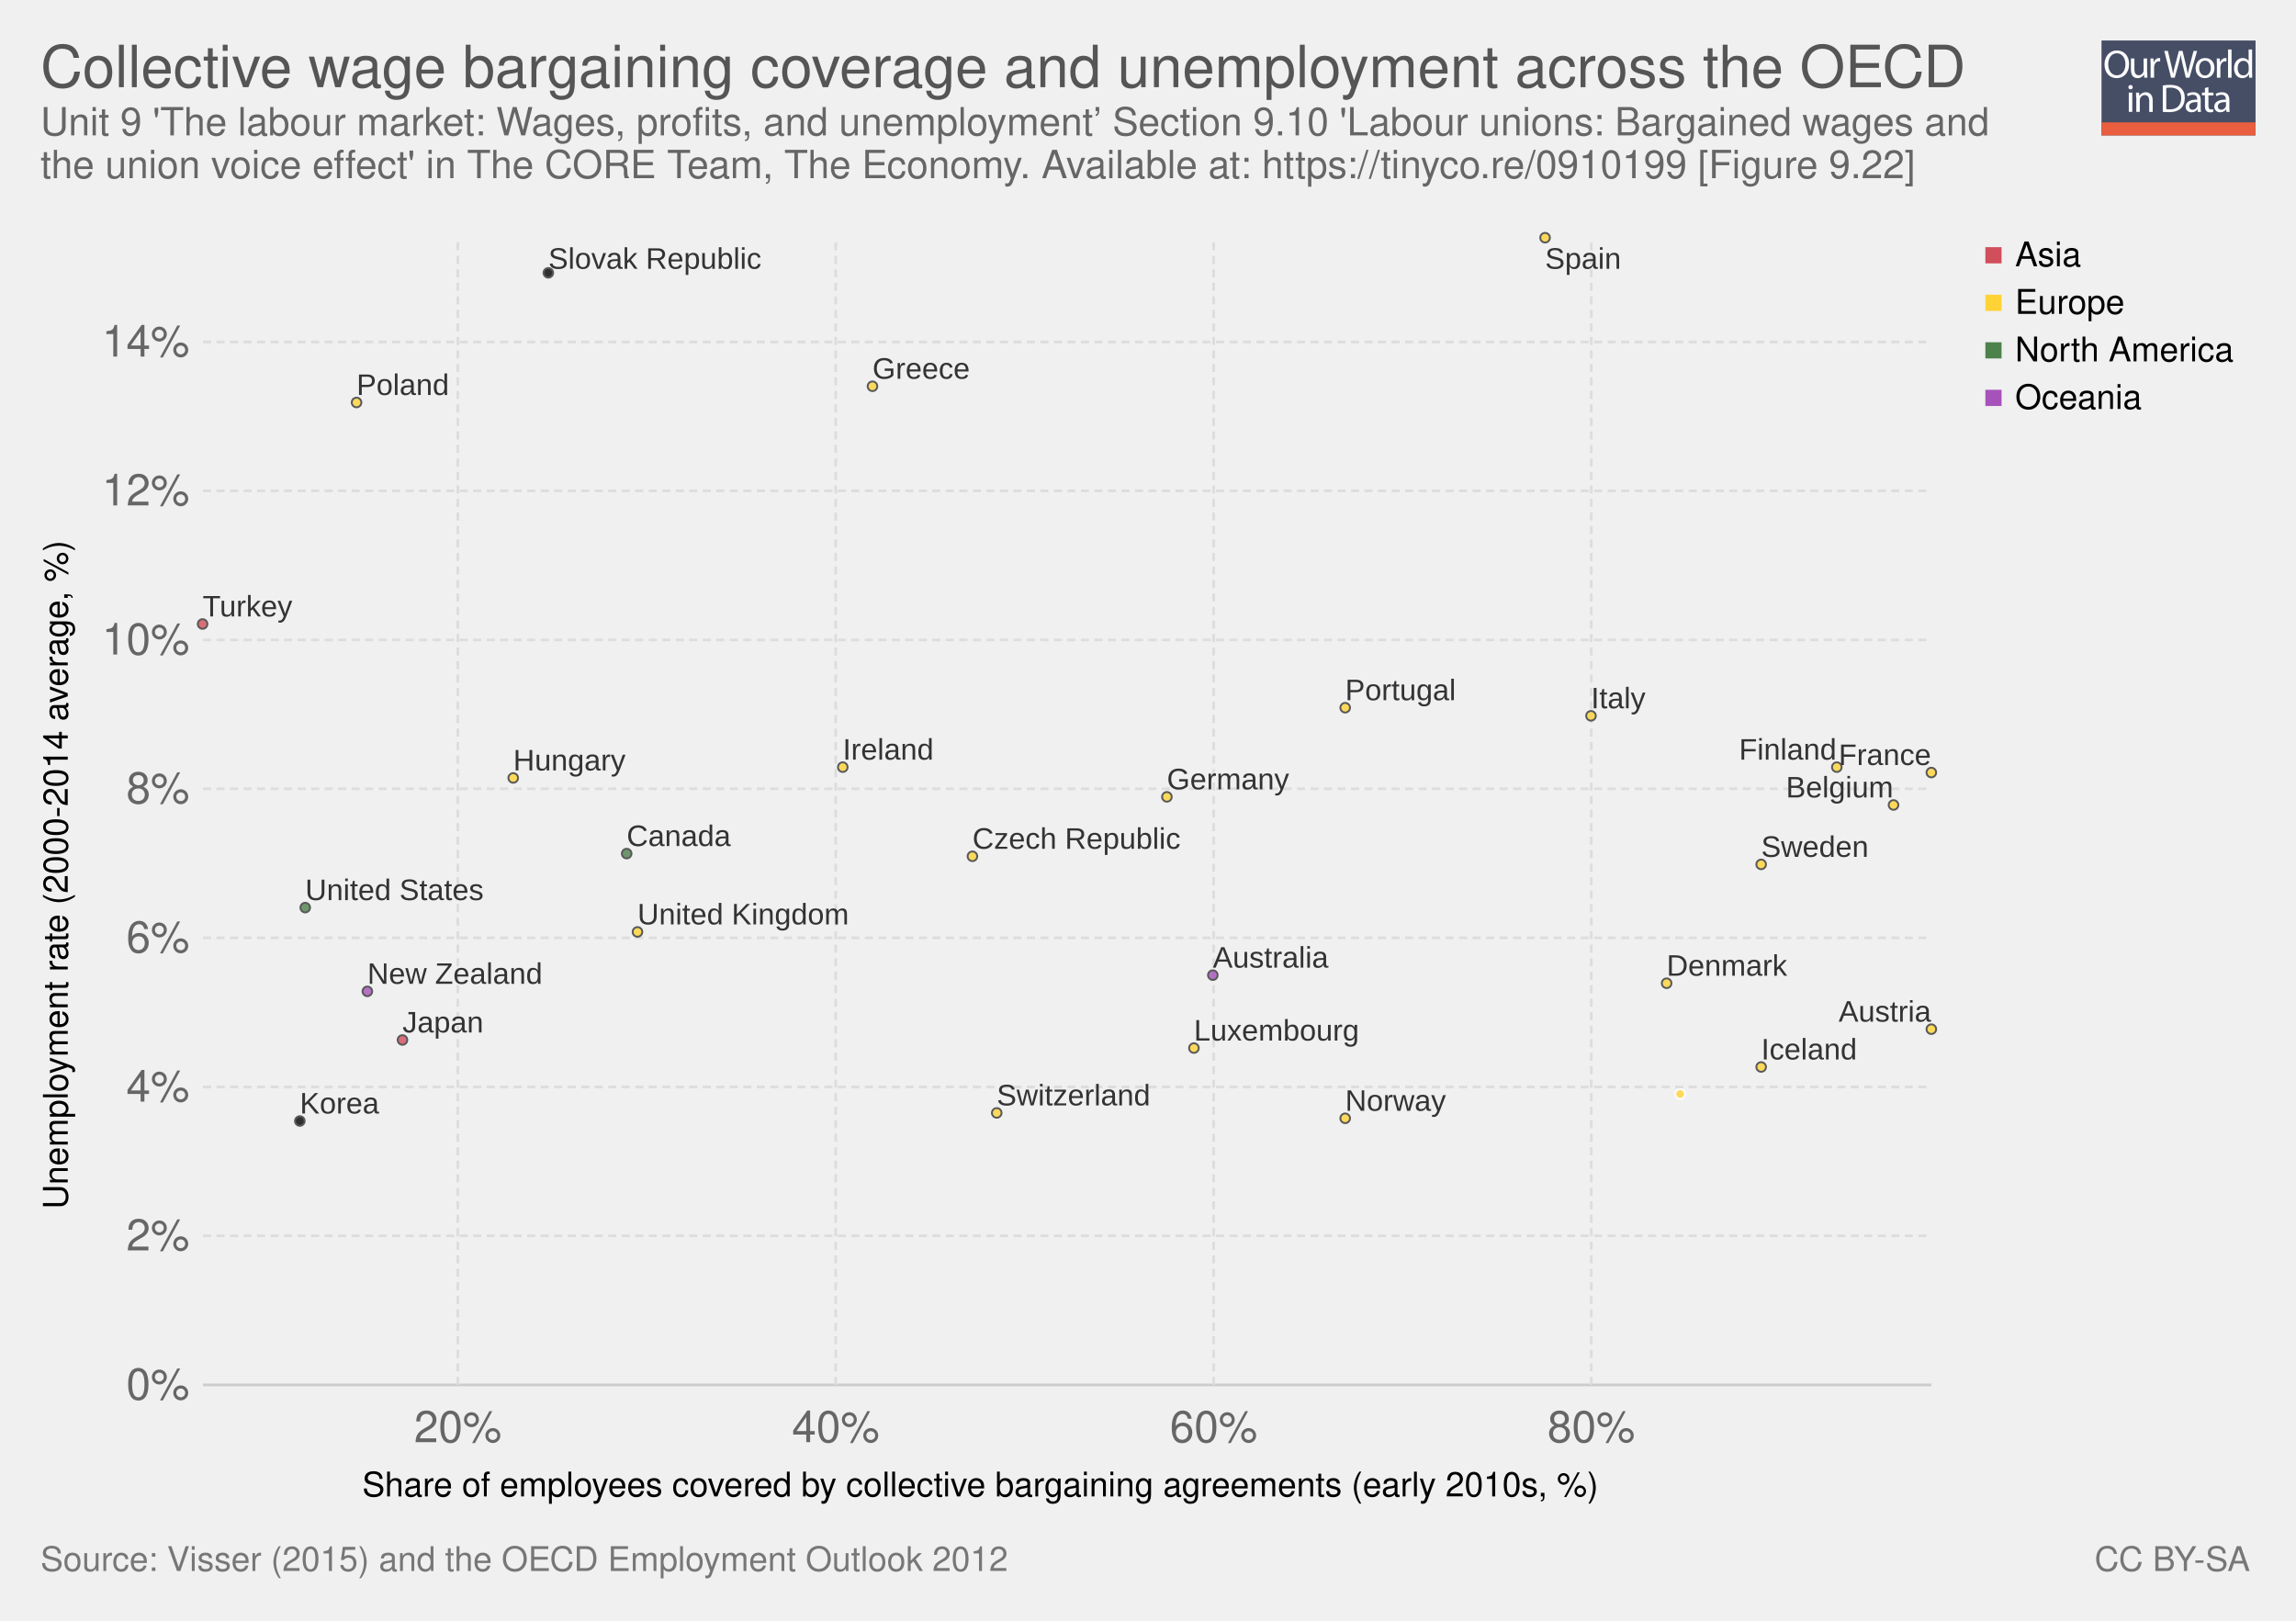
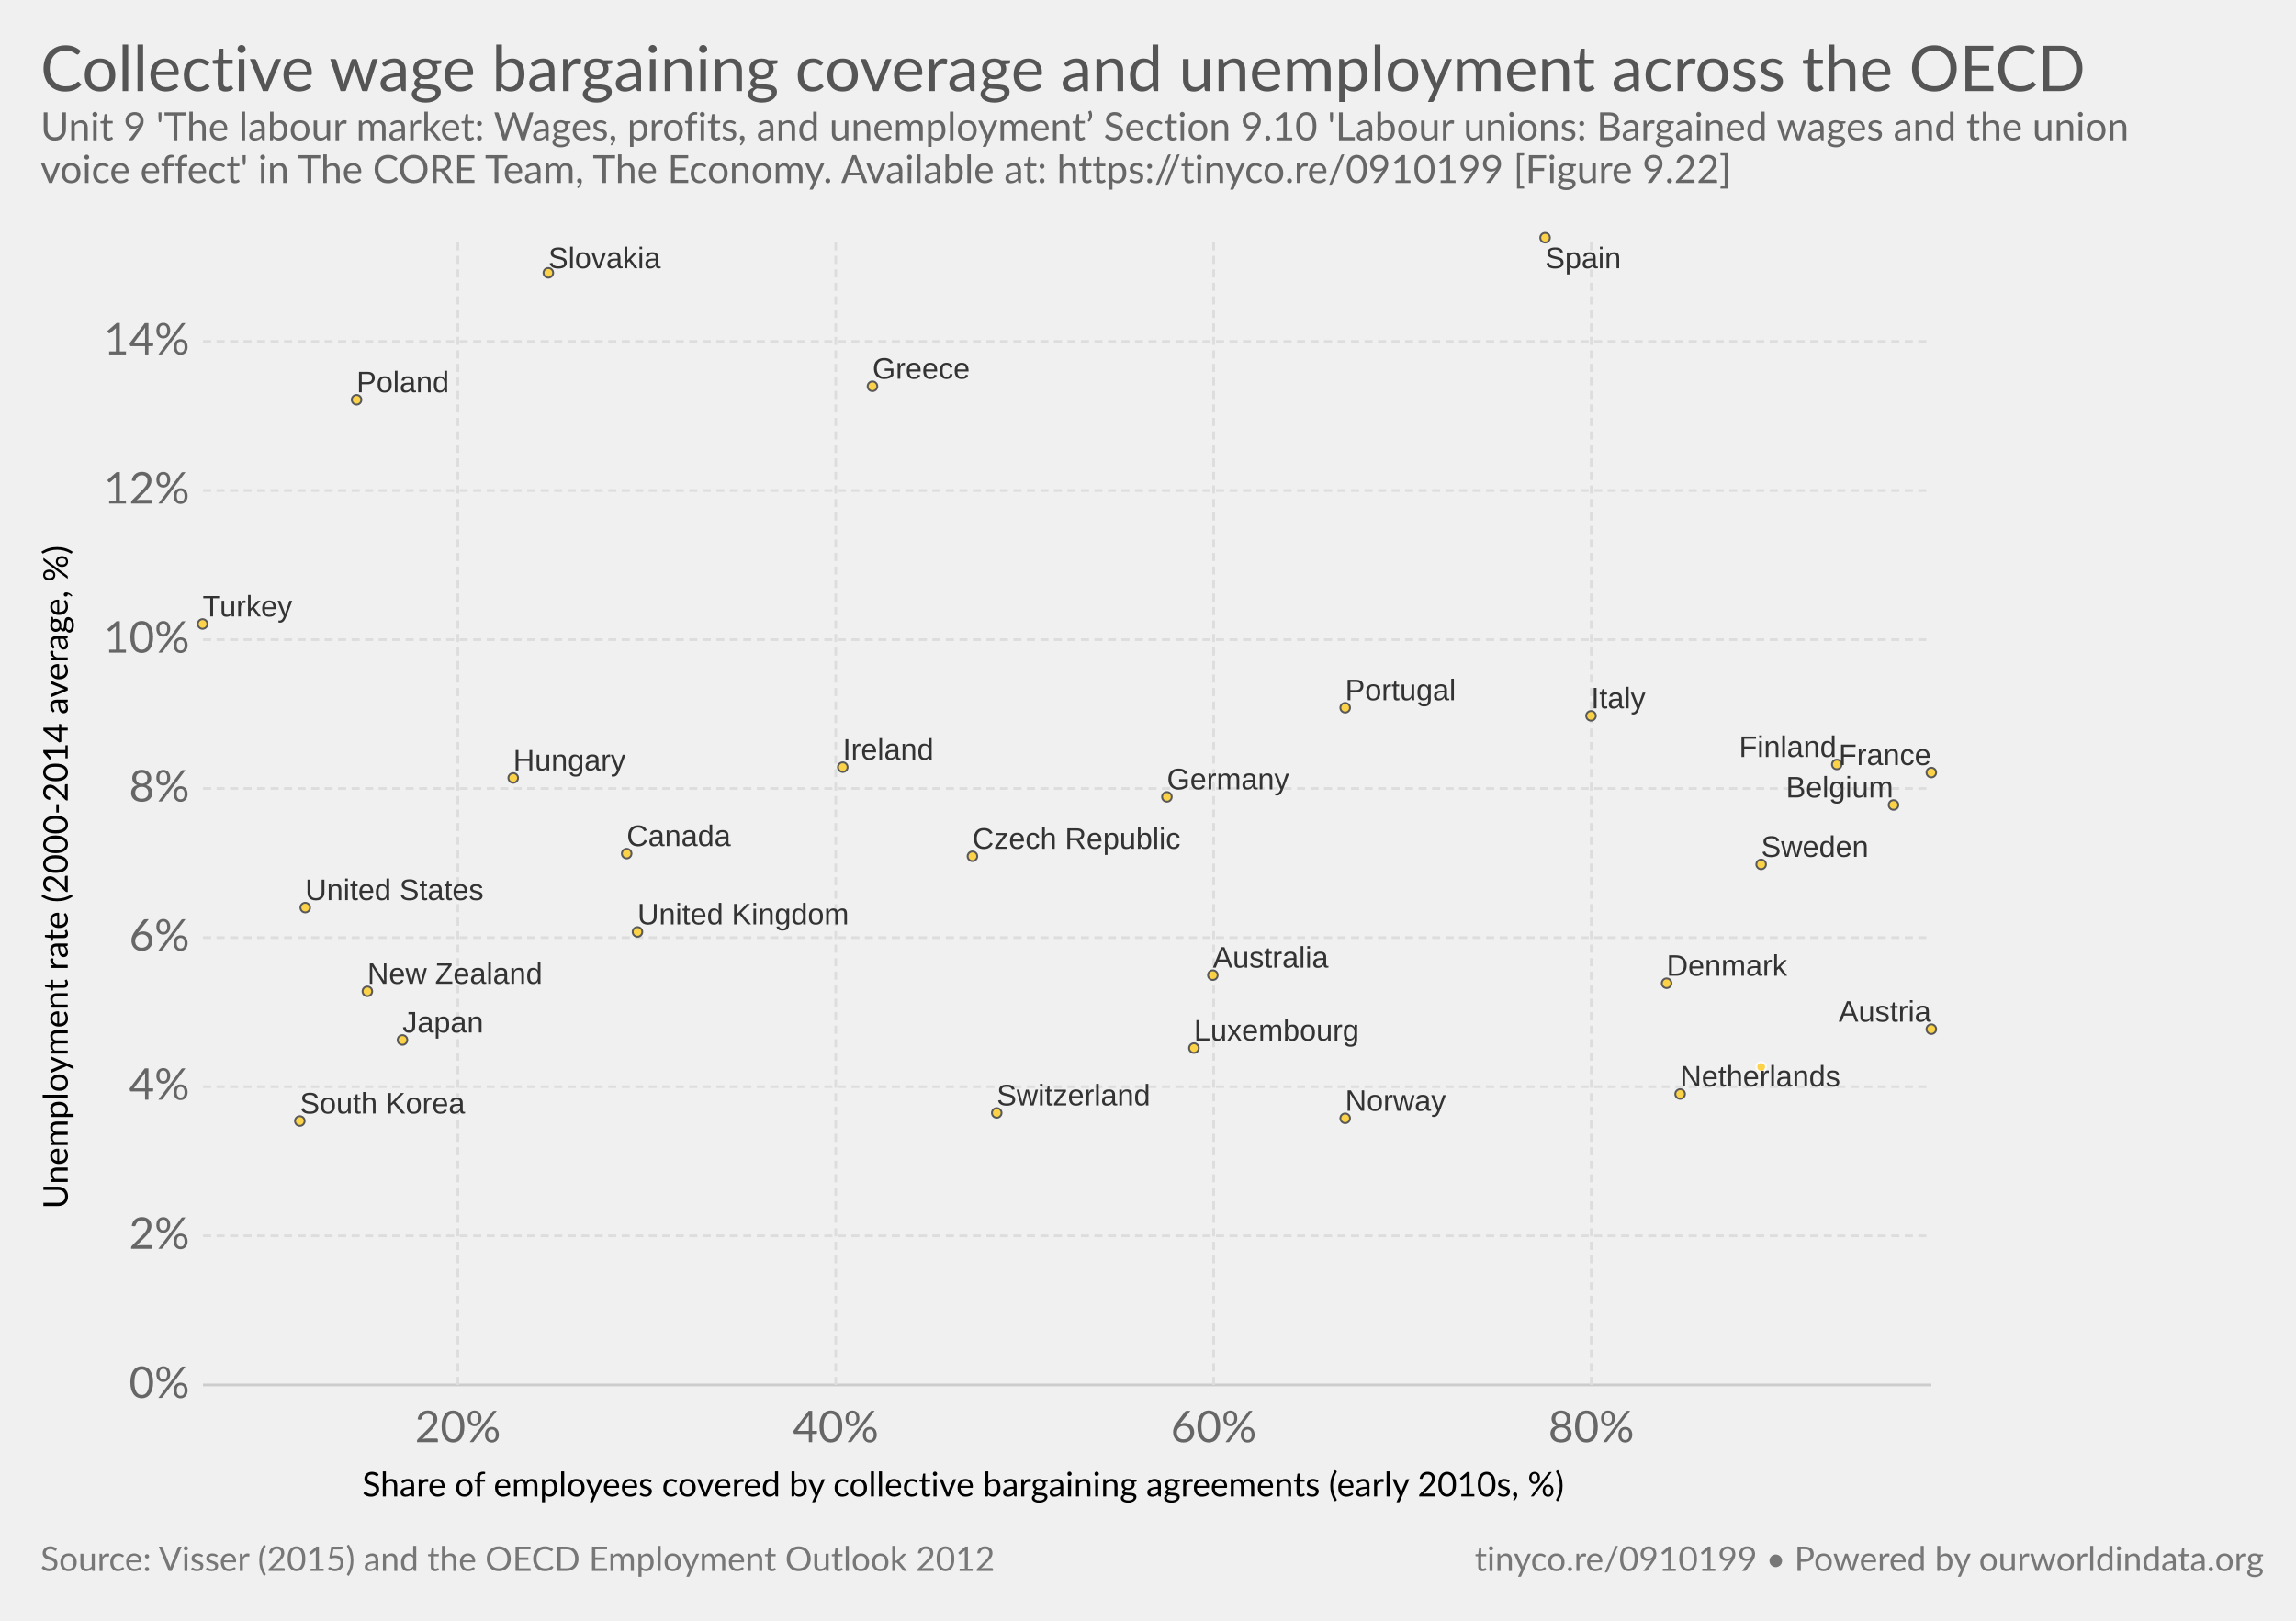
- <svg xmlns="http://www.w3.org/2000/svg" xmlns:xlink="http://www.w3.org/1999/xlink" version="1.1" style="font-family: 'Helvetica Neue', Helvetica, Arial, sans-serif; font-size: 18px; background-color: white; text-rendering: optimizeLegibility; -webkit-font-smoothing: antialiased;" width="850" height="600">
-   <g class="ChartTab">
-     <g class="HeaderView">
-       <g opacity="0.8" transform="translate(778, 15) scale(0.27)">
-         <a xlink:href="https://ourworldindata.org" target="_blank">
-           <g>
-             <rect x="0" y="0" fill="#1B2543" width="211.2" height="130.1" />
-             <rect x="0" y="112.2" fill="#E63912" width="211.2" height="17.9" />
-             <g>
-               <rect x="1.2" y="12.3" fill="none" width="210.2" height="99.2" />
-               <path fill="#FFFFFF" d="M37.8,32.2c0,12.7-7.7,19.4-17.1,19.4c-9.7,0-16.6-7.5-16.6-18.7c0-11.7,7.3-19.3,17.1-19.3 C31.3,13.7,37.8,21.3,37.8,32.2z M9.2,32.8c0,7.9,4.3,14.9,11.8,14.9c7.5,0,11.8-6.9,11.8-15.3c0-7.3-3.8-14.9-11.8-14.9 C13.1,17.5,9.2,24.8,9.2,32.8z" />
-               <path fill="#FFFFFF" d="M62.7,43.8c0,2.7,0.1,5.1,0.2,7.2h-4.3l-0.3-4.3h-0.1c-1.3,2.1-4,4.9-8.8,4.9c-4.2,0-9.1-2.3-9.1-11.6 V24.6h4.8v14.6c0,5,1.5,8.4,5.9,8.4c3.2,0,5.5-2.2,6.3-4.4c0.3-0.7,0.4-1.6,0.4-2.5V24.6h4.8V43.8z" />
-               <path fill="#FFFFFF" d="M67.3,32.8c0-3.1-0.1-5.8-0.2-8.2h4.2l0.2,5.2h0.2c1.2-3.5,4.1-5.8,7.3-5.8c0.5,0,0.9,0.1,1.4,0.2v4.5 c-0.5-0.1-1-0.2-1.6-0.2c-3.4,0-5.8,2.6-6.5,6.2c-0.1,0.7-0.2,1.4-0.2,2.2V51h-4.8V32.8z" />
-               <path fill="#FFFFFF" d="M95.4,51l-9.4-36.8h5l4.4,18.6c1.1,4.6,2.1,9.2,2.7,12.7h0.1c0.6-3.7,1.8-8,3-12.8l4.9-18.5h5l4.5,18.7 c1,4.4,2,8.7,2.6,12.6h0.1c0.8-4,1.8-8.1,3-12.7l4.9-18.5h4.9L120.6,51h-5L111,31.9c-1.1-4.7-1.9-8.3-2.4-12h-0.1 c-0.7,3.7-1.5,7.3-2.8,12L100.4,51H95.4z" />
-               <path fill="#FFFFFF" d="M154.9,37.6c0,9.8-6.8,14-13.2,14c-7.2,0-12.7-5.2-12.7-13.6c0-8.8,5.8-14,13.1-14 C149.8,24,154.9,29.5,154.9,37.6z M133.9,37.9c0,5.8,3.3,10.1,8,10.1c4.6,0,8-4.3,8-10.3c0-4.5-2.2-10.1-7.9-10.1 C136.3,27.6,133.9,32.8,133.9,37.9z" />
-               <path fill="#FFFFFF" d="M158.2,32.8c0-3.1-0.1-5.8-0.2-8.2h4.2l0.2,5.2h0.2c1.2-3.5,4.1-5.8,7.3-5.8c0.5,0,0.9,0.1,1.4,0.2v4.5 c-0.5-0.1-1-0.2-1.6-0.2c-3.4,0-5.8,2.6-6.5,6.2c-0.1,0.7-0.2,1.4-0.2,2.2V51h-4.8V32.8z" />
-               <path fill="#FFFFFF" d="M173.5,12.3h4.8V51h-4.8V12.3z" />
-               <path fill="#FFFFFF" d="M206.5,12.3v31.9c0,2.3,0.1,5,0.2,6.8h-4.3l-0.2-4.6H202c-1.5,2.9-4.7,5.2-9,5.2 c-6.4,0-11.3-5.4-11.3-13.4c-0.1-8.8,5.4-14.2,11.9-14.2c4,0,6.8,1.9,8,4h0.1V12.3H206.5z M201.7,35.4c0-0.6-0.1-1.4-0.2-2 c-0.7-3.1-3.3-5.6-6.9-5.6c-5,0-7.9,4.4-7.9,10.2c0,5.3,2.6,9.8,7.8,9.8c3.2,0,6.2-2.1,7.1-5.7c0.2-0.7,0.2-1.3,0.2-2.1V35.4z" />
-               <path fill="#FFFFFF" d="M42.8,64c0.1,1.6-1.1,2.9-3.1,2.9c-1.7,0-2.9-1.3-2.9-2.9c0-1.7,1.3-3,3-3C41.7,61,42.8,62.3,42.8,64z M37.4,97.8V71.4h4.8v26.4H37.4z" />
-               <path fill="#FFFFFF" d="M47.5,78.6c0-2.7-0.1-5-0.2-7.1h4.3l0.3,4.4h0.1c1.3-2.5,4.4-5,8.8-5c3.7,0,9.4,2.2,9.4,11.2v15.8h-4.8 V82.6c0-4.3-1.6-7.8-6.1-7.8c-3.2,0-5.6,2.2-6.5,4.9c-0.2,0.6-0.3,1.4-0.3,2.2v15.9h-4.8V78.6z" />
-               <path fill="#FFFFFF" d="M84,61.6c2.9-0.4,6.3-0.8,10.1-0.8c6.8,0,11.7,1.6,14.9,4.6c3.3,3,5.2,7.3,5.2,13.2c0,6-1.9,10.9-5.3,14.3 c-3.4,3.4-9.1,5.3-16.3,5.3c-3.4,0-6.2-0.2-8.6-0.4V61.6z M88.8,94.1c1.2,0.2,3,0.3,4.8,0.3c10.2,0,15.7-5.7,15.7-15.6 c0.1-8.7-4.9-14.2-14.9-14.2c-2.5,0-4.3,0.2-5.6,0.5V94.1z" />
-               <path fill="#FFFFFF" d="M132.1,97.8l-0.4-3.3h-0.2c-1.5,2.1-4.3,3.9-8.1,3.9c-5.4,0-8.1-3.8-8.1-7.6c0-6.4,5.7-9.9,15.9-9.8v-0.5 c0-2.2-0.6-6.1-6-6.1c-2.5,0-5,0.8-6.9,2l-1.1-3.2c2.2-1.4,5.4-2.3,8.7-2.3c8.1,0,10.1,5.5,10.1,10.8v9.9c0,2.3,0.1,4.5,0.4,6.3 H132.1z M131.4,84.4c-5.3-0.1-11.2,0.8-11.2,5.9c0,3.1,2.1,4.6,4.5,4.6c3.4,0,5.6-2.2,6.4-4.4c0.2-0.5,0.3-1,0.3-1.5V84.4z" />
-               <path fill="#FFFFFF" d="M146.6,63.9v7.6h6.9v3.7h-6.9v14.2c0,3.3,0.9,5.1,3.6,5.1c1.3,0,2.2-0.2,2.8-0.3l0.2,3.6 c-0.9,0.4-2.4,0.7-4.3,0.7c-2.2,0-4-0.7-5.2-2c-1.4-1.4-1.9-3.8-1.9-6.9V75.1h-4.1v-3.7h4.1v-6.3L146.6,63.9z" />
-               <path fill="#FFFFFF" d="M171.4,97.8l-0.4-3.3h-0.2c-1.5,2.1-4.3,3.9-8.1,3.9c-5.4,0-8.1-3.8-8.1-7.6c0-6.4,5.7-9.9,15.9-9.8v-0.5 c0-2.2-0.6-6.1-6-6.1c-2.5,0-5,0.8-6.9,2l-1.1-3.2c2.2-1.4,5.4-2.3,8.7-2.3c8.1,0,10.1,5.5,10.1,10.8v9.9c0,2.3,0.1,4.5,0.4,6.3 H171.4z M170.7,84.4c-5.3-0.1-11.2,0.8-11.2,5.9c0,3.1,2.1,4.6,4.5,4.6c3.4,0,5.6-2.2,6.4-4.4c0.2-0.5,0.3-1,0.3-1.5V84.4z" />
-             </g>
-           </g>
-         </a>
+ <svg xmlns="http://www.w3.org/2000/svg" version="1.1" style="font-family:Lato, 'Helvetica Neue', Helvetica, Arial, sans-serif;font-size:18px;background-color:white;text-rendering:optimizeLegibility;-webkit-font-smoothing:antialiased" width="850" height="600">
+   <g class="HeaderView">
+     <a href="https://ourworldindata.org/grapher/collective-wage-bargaining-coverage-and-unemployment-across-the-oecd" target="_blank">
+       <text font-size="23.40" x="15.0" y="33.7" fill="#555">
+         <tspan x="15" y="33.72">Collective wage bargaining coverage and unemployment across the OECD</tspan>
+       </text>
+     </a>
+     <text font-size="14.40" x="15.0" y="51.9" fill="#666">
+       <tspan x="15" y="51.92">Unit 9 'The labour market: Wages, profits, and unemployment’ Section 9.10 'Labour unions: Bargained wages and the union</tspan>
+       <tspan x="15" y="67.76">voice effect' in The CORE Team, The Economy. Available at: https://tinyco.re/0910199 [Figure 9.22]</tspan>
+     </text>
+   </g>
+   <g>
+     <g class="AxisBoxView">
+       <g class="HorizontalAxis">
+         <text font-size="12.60" x="134.1" y="554.0">
+           <tspan x="134.105" y="553.98">Share of employees covered by collective bargaining agreements (early 2010s, %)</tspan>
+         </text>
+         <text x="169.5" y="533.9" fill="#666" text-anchor="middle" font-size="16.2">20%</text>
+         <text x="309.4" y="533.9" fill="#666" text-anchor="middle" font-size="16.2">40%</text>
+         <text x="449.3" y="533.9" fill="#666" text-anchor="middle" font-size="16.2">60%</text>
+         <text x="589.1" y="533.9" fill="#666" text-anchor="middle" font-size="16.2">80%</text>
      </g>
-       <a href="https://ourworldindata.org/grapher/collective-wage-bargaining-coverage-and-unemployment-across-the-oecd" target="_blank">
-         <text font-size="21.60" x="15.0" y="32.3" fill="#555">
-           <tspan x="15" y="32.28">Collective wage bargaining coverage and unemployment across the OECD</tspan>
+       <g class="VerticalAxis">
+         <text font-size="12.60" x="-447.5" y="25.1" transform="rotate(-90)">
+           <tspan x="-447.518" y="25.08">Unemployment rate (2000-2014 average, %)</tspan>
        </text>
-       </a>
-       <text font-size="14.40" x="15.0" y="50.1" fill="#666">
-         <tspan x="15" y="50.12">Unit 9 'The labour market: Wages, profits, and unemployment’ Section 9.10 'Labour unions: Bargained wages and</tspan>
-         <tspan x="15" y="65.96">the union voice effect' in The CORE Team, The Economy. Available at: https://tinyco.re/0910199 [Figure 9.22]</tspan>
+         <text x="70.16" y="512.7" fill="#666" dominant-baseline="middle" text-anchor="end" font-size="16.2">0%</text>
+         <text x="70.16" y="457.5" fill="#666" dominant-baseline="middle" text-anchor="end" font-size="16.2">2%</text>
+         <text x="70.16" y="402.3" fill="#666" dominant-baseline="middle" text-anchor="end" font-size="16.2">4%</text>
+         <text x="70.16" y="347.1" fill="#666" dominant-baseline="middle" text-anchor="end" font-size="16.2">6%</text>
+         <text x="70.16" y="291.9" fill="#666" dominant-baseline="middle" text-anchor="end" font-size="16.2">8%</text>
+         <text x="70.16" y="236.8" fill="#666" dominant-baseline="middle" text-anchor="end" font-size="16.2">10%</text>
+         <text x="70.16" y="181.6" fill="#666" dominant-baseline="middle" text-anchor="end" font-size="16.2">12%</text>
+         <text x="70.16" y="126.4" fill="#666" dominant-baseline="middle" text-anchor="end" font-size="16.2">14%</text>
+       </g>
+       <g class="AxisGridLines">
+         <line x1="75.16" y1="512.7" x2="715.00" y2="512.7" stroke="#ccc" />
+         <line x1="75.16" y1="457.5" x2="715.00" y2="457.5" stroke="#ddd" stroke-dasharray="3,2" />
+         <line x1="75.16" y1="402.3" x2="715.00" y2="402.3" stroke="#ddd" stroke-dasharray="3,2" />
+         <line x1="75.16" y1="347.1" x2="715.00" y2="347.1" stroke="#ddd" stroke-dasharray="3,2" />
+         <line x1="75.16" y1="291.9" x2="715.00" y2="291.9" stroke="#ddd" stroke-dasharray="3,2" />
+         <line x1="75.16" y1="236.8" x2="715.00" y2="236.8" stroke="#ddd" stroke-dasharray="3,2" />
+         <line x1="75.16" y1="181.6" x2="715.00" y2="181.6" stroke="#ddd" stroke-dasharray="3,2" />
+         <line x1="75.16" y1="126.4" x2="715.00" y2="126.4" stroke="#ddd" stroke-dasharray="3,2" />
+       </g>
+       <g class="AxisGridLines">
+         <line x1="169.5" y1="512.70" x2="169.5" y2="88.30" stroke="#ddd" stroke-dasharray="3,2" />
+         <line x1="309.4" y1="512.70" x2="309.4" y2="88.30" stroke="#ddd" stroke-dasharray="3,2" />
+         <line x1="449.3" y1="512.70" x2="449.3" y2="88.30" stroke="#ddd" stroke-dasharray="3,2" />
+         <line x1="589.1" y1="512.70" x2="589.1" y2="88.30" stroke="#ddd" stroke-dasharray="3,2" />
+       </g>
+     </g>
+     <g class="PointsWithLabels clickable" clip-path="url(#scatterBounds-1)" font-family="Arial, sans-serif">
+       <rect x="75.162" y="88.3" width="639.838" height="424.4" fill="rgba(255,255,255,0)" />
+       <defs>
+         <clipPath id="scatterBounds-1">
+           <rect x="65.162" y="78.3" width="659.838" height="444.4" />
+         </clipPath>
+       </defs>
+       <g class="key-South-Korea_0">
+         <circle cx="111.00" cy="415.00" r="1.78" fill="#ffcb1f" opacity="0.8" stroke="#333" stroke-width="0.7" />
+       </g>
+       <g class="key-Luxembourg_0">
+         <circle cx="442.00" cy="388.00" r="1.78" fill="#ffcb1f" opacity="0.8" stroke="#333" stroke-width="0.7" />
+       </g>
+       <g class="key-Netherlands_0">
+         <circle cx="622.00" cy="405.00" r="1.78" fill="#ffcb1f" opacity="0.8" stroke="#333" stroke-width="0.7" />
+       </g>
+       <g class="key-New-Zealand_0">
+         <circle cx="136.00" cy="367.00" r="1.78" fill="#ffcb1f" opacity="0.8" stroke="#333" stroke-width="0.7" />
+       </g>
+       <g class="key-Norway_0">
+         <circle cx="498.00" cy="414.00" r="1.78" fill="#ffcb1f" opacity="0.8" stroke="#333" stroke-width="0.7" />
+       </g>
+       <g class="key-Poland_0">
+         <circle cx="132.00" cy="148.00" r="1.78" fill="#ffcb1f" opacity="0.8" stroke="#333" stroke-width="0.7" />
+       </g>
+       <g class="key-Portugal_0">
+         <circle cx="498.00" cy="262.00" r="1.78" fill="#ffcb1f" opacity="0.8" stroke="#333" stroke-width="0.7" />
+       </g>
+       <g class="key-Slovakia_0">
+         <circle cx="203.00" cy="101.00" r="1.78" fill="#ffcb1f" opacity="0.8" stroke="#333" stroke-width="0.7" />
+       </g>
+       <g class="key-Spain_0">
+         <circle cx="572.00" cy="88.00" r="1.78" fill="#ffcb1f" opacity="0.8" stroke="#333" stroke-width="0.7" />
+       </g>
+       <g class="key-Sweden_0">
+         <circle cx="652.00" cy="320.00" r="1.78" fill="#ffcb1f" opacity="0.8" stroke="#333" stroke-width="0.7" />
+       </g>
+       <g class="key-Switzerland_0">
+         <circle cx="369.00" cy="412.00" r="1.78" fill="#ffcb1f" opacity="0.8" stroke="#333" stroke-width="0.7" />
+       </g>
+       <g class="key-Turkey_0">
+         <circle cx="75.00" cy="231.00" r="1.78" fill="#ffcb1f" opacity="0.8" stroke="#333" stroke-width="0.7" />
+       </g>
+       <g class="key-United-Kingdom_0">
+         <circle cx="236.00" cy="345.00" r="1.78" fill="#ffcb1f" opacity="0.8" stroke="#333" stroke-width="0.7" />
+       </g>
+       <g class="key-United-States_0">
+         <circle cx="113.00" cy="336.00" r="1.78" fill="#ffcb1f" opacity="0.8" stroke="#333" stroke-width="0.7" />
+       </g>
+       <g class="key-Japan_0">
+         <circle cx="149.00" cy="385.00" r="1.78" fill="#ffcb1f" opacity="0.8" stroke="#333" stroke-width="0.7" />
+       </g>
+       <g class="key-Italy_0">
+         <circle cx="589.00" cy="265.00" r="1.78" fill="#ffcb1f" opacity="0.8" stroke="#333" stroke-width="0.7" />
+       </g>
+       <g class="key-Ireland_0">
+         <circle cx="312.00" cy="284.00" r="1.78" fill="#ffcb1f" opacity="0.8" stroke="#333" stroke-width="0.7" />
+       </g>
+       <g class="key-Iceland_0">
+         <circle cx="652.00" cy="395.00" r="1.78" fill="#ffcb1f" opacity="0.8" stroke="#fff" stroke-width="0.7" />
+       </g>
+       <g class="key-Hungary_0">
+         <circle cx="190.00" cy="288.00" r="1.78" fill="#ffcb1f" opacity="0.8" stroke="#333" stroke-width="0.7" />
+       </g>
+       <g class="key-Greece_0">
+         <circle cx="323.00" cy="143.00" r="1.78" fill="#ffcb1f" opacity="0.8" stroke="#333" stroke-width="0.7" />
+       </g>
+       <g class="key-Germany_0">
+         <circle cx="432.00" cy="295.00" r="1.78" fill="#ffcb1f" opacity="0.8" stroke="#333" stroke-width="0.7" />
+       </g>
+       <g class="key-France_0">
+         <circle cx="715.00" cy="286.00" r="1.78" fill="#ffcb1f" opacity="0.8" stroke="#333" stroke-width="0.7" />
+       </g>
+       <g class="key-Finland_0">
+         <circle cx="680.00" cy="283.00" r="1.78" fill="#ffcb1f" opacity="0.8" stroke="#333" stroke-width="0.7" />
+       </g>
+       <g class="key-Denmark_0">
+         <circle cx="617.00" cy="364.00" r="1.78" fill="#ffcb1f" opacity="0.8" stroke="#333" stroke-width="0.7" />
+       </g>
+       <g class="key-Czech-Republic_0">
+         <circle cx="360.00" cy="317.00" r="1.78" fill="#ffcb1f" opacity="0.8" stroke="#333" stroke-width="0.7" />
+       </g>
+       <g class="key-Canada_0">
+         <circle cx="232.00" cy="316.00" r="1.78" fill="#ffcb1f" opacity="0.8" stroke="#333" stroke-width="0.7" />
+       </g>
+       <g class="key-Belgium_0">
+         <circle cx="701.00" cy="298.00" r="1.78" fill="#ffcb1f" opacity="0.8" stroke="#333" stroke-width="0.7" />
+       </g>
+       <g class="key-Austria_0">
+         <circle cx="715.00" cy="381.00" r="1.78" fill="#ffcb1f" opacity="0.8" stroke="#333" stroke-width="0.7" />
+       </g>
+       <g class="key-Australia_0">
+         <circle cx="449.00" cy="361.00" r="1.78" fill="#ffcb1f" opacity="0.8" stroke="#333" stroke-width="0.7" />
+       </g>
+       <g class="backgroundLabels" fill="#333">
+         <text x="111.00" y="412.22" font-size="11.00">South Korea</text>
+         <text x="442.00" y="385.22" font-size="11.00">Luxembourg</text>
+         <text x="622.00" y="402.22" font-size="11.00">Netherlands</text>
+         <text x="136.00" y="364.22" font-size="11.00">New Zealand</text>
+         <text x="498.00" y="411.22" font-size="11.00">Norway</text>
+         <text x="132.00" y="145.22" font-size="11.00">Poland</text>
+         <text x="498.00" y="259.22" font-size="11.00">Portugal</text>
+         <text x="203.00" y="99.30" font-size="11.00">Slovakia</text>
+         <text x="572.00" y="99.30" font-size="11.00">Spain</text>
+         <text x="652.00" y="317.22" font-size="11.00">Sweden</text>
+         <text x="369.00" y="409.22" font-size="11.00">Switzerland</text>
+         <text x="75.00" y="228.22" font-size="11.00">Turkey</text>
+         <text x="236.00" y="342.22" font-size="11.00">United Kingdom</text>
+         <text x="113.00" y="333.22" font-size="11.00">United States</text>
+         <text x="149.00" y="382.22" font-size="11.00">Japan</text>
+         <text x="589.00" y="262.22" font-size="11.00">Italy</text>
+         <text x="312.00" y="281.22" font-size="11.00">Ireland</text>
+         <text x="190.00" y="285.22" font-size="11.00">Hungary</text>
+         <text x="323.00" y="140.22" font-size="11.00">Greece</text>
+         <text x="432.00" y="292.22" font-size="11.00">Germany</text>
+         <text x="680.68" y="283.22" font-size="11.00">France</text>
+         <text x="643.81" y="280.22" font-size="11.00">Finland</text>
+         <text x="617.00" y="361.22" font-size="11.00">Denmark</text>
+         <text x="360.00" y="314.22" font-size="11.00">Czech Republic</text>
+         <text x="232.00" y="313.22" font-size="11.00">Canada</text>
+         <text x="661.18" y="295.22" font-size="11.00">Belgium</text>
+         <text x="680.68" y="378.22" font-size="11.00">Austria</text>
+         <text x="449.00" y="358.22" font-size="11.00">Australia</text>
+       </g>
+     </g>
+     <g class="ScatterColorLegend clickable" style="cursor:pointer" />
+   </g>
+   <g class="SourcesFooter" style="fill:#777">
+     <g class="clickable" style="fill:#777">
+       <text font-size="12.60" x="15.0" y="581.6">
+         <tspan x="15" y="581.58">Source: Visser (2015) and the OECD Employment Outlook 2012</tspan>
      </text>
    </g>
-     <g>
-       <g class="AxisBoxView">
-         <g class="HorizontalAxis">
-           <text font-size="12.60" x="134.1" y="554.0">
-             <tspan x="134.105" y="553.98">Share of employees covered by collective bargaining agreements (early 2010s, %)</tspan>
-           </text>
-           <text x="169.5" y="533.9" fill="#666" text-anchor="middle" font-size="16.2">20%</text>
-           <text x="309.4" y="533.9" fill="#666" text-anchor="middle" font-size="16.2">40%</text>
-           <text x="449.3" y="533.9" fill="#666" text-anchor="middle" font-size="16.2">60%</text>
-           <text x="589.1" y="533.9" fill="#666" text-anchor="middle" font-size="16.2">80%</text>
-         </g>
-         <g class="VerticalAxis">
-           <text font-size="12.60" x="-447.6" y="25.1" transform="rotate(-90)">
-             <tspan x="-447.618" y="25.08">Unemployment rate (2000-2014 average, %)</tspan>
-           </text>
-           <text x="70.16" y="512.7" fill="#666" dominant-baseline="middle" text-anchor="end" font-size="16.2">0%</text>
-           <text x="70.16" y="457.5" fill="#666" dominant-baseline="middle" text-anchor="end" font-size="16.2">2%</text>
-           <text x="70.16" y="402.4" fill="#666" dominant-baseline="middle" text-anchor="end" font-size="16.2">4%</text>
-           <text x="70.16" y="347.2" fill="#666" dominant-baseline="middle" text-anchor="end" font-size="16.2">6%</text>
-           <text x="70.16" y="292" fill="#666" dominant-baseline="middle" text-anchor="end" font-size="16.2">8%</text>
-           <text x="70.16" y="236.9" fill="#666" dominant-baseline="middle" text-anchor="end" font-size="16.2">10%</text>
-           <text x="70.16" y="181.7" fill="#666" dominant-baseline="middle" text-anchor="end" font-size="16.2">12%</text>
-           <text x="70.16" y="126.6" fill="#666" dominant-baseline="middle" text-anchor="end" font-size="16.2">14%</text>
-         </g>
-         <g class="AxisGridLines">
-           <line x1="75.16" y1="512.7" x2="715.00" y2="512.7" stroke="#ccc" />
-           <line x1="75.16" y1="457.5" x2="715.00" y2="457.5" stroke="#ddd" stroke-dasharray="3,2" />
-           <line x1="75.16" y1="402.4" x2="715.00" y2="402.4" stroke="#ddd" stroke-dasharray="3,2" />
-           <line x1="75.16" y1="347.2" x2="715.00" y2="347.2" stroke="#ddd" stroke-dasharray="3,2" />
-           <line x1="75.16" y1="292" x2="715.00" y2="292" stroke="#ddd" stroke-dasharray="3,2" />
-           <line x1="75.16" y1="236.9" x2="715.00" y2="236.9" stroke="#ddd" stroke-dasharray="3,2" />
-           <line x1="75.16" y1="181.7" x2="715.00" y2="181.7" stroke="#ddd" stroke-dasharray="3,2" />
-           <line x1="75.16" y1="126.6" x2="715.00" y2="126.6" stroke="#ddd" stroke-dasharray="3,2" />
-         </g>
-         <g class="AxisGridLines">
-           <line x1="169.5" y1="512.70" x2="169.5" y2="88.50" stroke="#ddd" stroke-dasharray="3,2" />
-           <line x1="309.4" y1="512.70" x2="309.4" y2="88.50" stroke="#ddd" stroke-dasharray="3,2" />
-           <line x1="449.3" y1="512.70" x2="449.3" y2="88.50" stroke="#ddd" stroke-dasharray="3,2" />
-           <line x1="589.1" y1="512.70" x2="589.1" y2="88.50" stroke="#ddd" stroke-dasharray="3,2" />
-         </g>
-       </g>
-       <g clip-path="url(#scatterBounds-1)" font-family="Arial Narrow, Arial, sans-serif" class="PointsWithLabels clickable">
-         <rect x="75.162" y="88.5" width="639.838" height="424.2" fill="rgba(255,255,255,0)" />
-         <defs>
-           <clipPath id="scatterBounds-1">
-             <rect x="65.162" y="78.5" width="659.838" height="444.2" />
-           </clipPath>
-         </defs>
-         <g class="key-Australia_0">
-           <circle cx="449.00" cy="361.00" r="1.78" fill="#a652ba" opacity="0.8" stroke="#333" stroke-width="0.7" />
-         </g>
-         <g class="key-Austria_0">
-           <circle cx="715.00" cy="381.00" r="1.78" fill="#ffd336" opacity="0.8" stroke="#333" stroke-width="0.7" />
-         </g>
-         <g class="key-Belgium_0">
-           <circle cx="701.00" cy="298.00" r="1.78" fill="#ffd336" opacity="0.8" stroke="#333" stroke-width="0.7" />
-         </g>
-         <g class="key-Canada_0">
-           <circle cx="232.00" cy="316.00" r="1.78" fill="#4d824b" opacity="0.8" stroke="#333" stroke-width="0.7" />
-         </g>
-         <g class="key-Czech-Republic_0">
-           <circle cx="360.00" cy="317.00" r="1.78" fill="#ffd336" opacity="0.8" stroke="#333" stroke-width="0.7" />
-         </g>
-         <g class="key-Denmark_0">
-           <circle cx="617.00" cy="364.00" r="1.78" fill="#ffd336" opacity="0.8" stroke="#333" stroke-width="0.7" />
-         </g>
-         <g class="key-Finland_0">
-           <circle cx="680.00" cy="284.00" r="1.78" fill="#ffd336" opacity="0.8" stroke="#333" stroke-width="0.7" />
-         </g>
-         <g class="key-France_0">
-           <circle cx="715.00" cy="286.00" r="1.78" fill="#ffd336" opacity="0.8" stroke="#333" stroke-width="0.7" />
-         </g>
-         <g class="key-Germany_0">
-           <circle cx="432.00" cy="295.00" r="1.78" fill="#ffd336" opacity="0.8" stroke="#333" stroke-width="0.7" />
-         </g>
-         <g class="key-Greece_0">
-           <circle cx="323.00" cy="143.00" r="1.78" fill="#ffd336" opacity="0.8" stroke="#333" stroke-width="0.7" />
-         </g>
-         <g class="key-Hungary_0">
-           <circle cx="190.00" cy="288.00" r="1.78" fill="#ffd336" opacity="0.8" stroke="#333" stroke-width="0.7" />
-         </g>
-         <g class="key-Iceland_0">
-           <circle cx="652.00" cy="395.00" r="1.78" fill="#ffd336" opacity="0.8" stroke="#333" stroke-width="0.7" />
-         </g>
-         <g class="key-Ireland_0">
-           <circle cx="312.00" cy="284.00" r="1.78" fill="#ffd336" opacity="0.8" stroke="#333" stroke-width="0.7" />
-         </g>
-         <g class="key-Italy_0">
-           <circle cx="589.00" cy="265.00" r="1.78" fill="#ffd336" opacity="0.8" stroke="#333" stroke-width="0.7" />
-         </g>
-         <g class="key-Japan_0">
-           <circle cx="149.00" cy="385.00" r="1.78" fill="#d14e5b" opacity="0.8" stroke="#333" stroke-width="0.7" />
-         </g>
-         <g class="key-Korea_0">
-           <circle cx="111.00" cy="415.00" r="1.78" fill="#000" opacity="0.8" stroke="#333" stroke-width="0.7" />
-         </g>
-         <g class="key-Luxembourg_0">
-           <circle cx="442.00" cy="388.00" r="1.78" fill="#ffd336" opacity="0.8" stroke="#333" stroke-width="0.7" />
-         </g>
-         <g class="key-Netherlands_0">
-           <circle cx="622.00" cy="405.00" r="1.78" fill="#ffd336" opacity="0.8" stroke="#fff" stroke-width="0.7" />
-         </g>
-         <g class="key-New-Zealand_0">
-           <circle cx="136.00" cy="367.00" r="1.78" fill="#a652ba" opacity="0.8" stroke="#333" stroke-width="0.7" />
-         </g>
-         <g class="key-Norway_0">
-           <circle cx="498.00" cy="414.00" r="1.78" fill="#ffd336" opacity="0.8" stroke="#333" stroke-width="0.7" />
-         </g>
-         <g class="key-Poland_0">
-           <circle cx="132.00" cy="149.00" r="1.78" fill="#ffd336" opacity="0.8" stroke="#333" stroke-width="0.7" />
-         </g>
-         <g class="key-Portugal_0">
-           <circle cx="498.00" cy="262.00" r="1.78" fill="#ffd336" opacity="0.8" stroke="#333" stroke-width="0.7" />
-         </g>
-         <g class="key-Slovak-Republic_0">
-           <circle cx="203.00" cy="101.00" r="1.78" fill="#000" opacity="0.8" stroke="#333" stroke-width="0.7" />
-         </g>
-         <g class="key-Spain_0">
-           <circle cx="572.00" cy="88.00" r="1.78" fill="#ffd336" opacity="0.8" stroke="#333" stroke-width="0.7" />
-         </g>
-         <g class="key-Sweden_0">
-           <circle cx="652.00" cy="320.00" r="1.78" fill="#ffd336" opacity="0.8" stroke="#333" stroke-width="0.7" />
-         </g>
-         <g class="key-Switzerland_0">
-           <circle cx="369.00" cy="412.00" r="1.78" fill="#ffd336" opacity="0.8" stroke="#333" stroke-width="0.7" />
-         </g>
-         <g class="key-Turkey_0">
-           <circle cx="75.00" cy="231.00" r="1.78" fill="#d14e5b" opacity="0.8" stroke="#333" stroke-width="0.7" />
-         </g>
-         <g class="key-United-Kingdom_0">
-           <circle cx="236.00" cy="345.00" r="1.78" fill="#ffd336" opacity="0.8" stroke="#333" stroke-width="0.7" />
-         </g>
-         <g class="key-United-States_0">
-           <circle cx="113.00" cy="336.00" r="1.78" fill="#4d824b" opacity="0.8" stroke="#333" stroke-width="0.7" />
-         </g>
-         <g fill="#333" class="backgroundLabels">
-           <text x="449.00" y="358.22" font-size="11.00">Australia</text>
-           <text x="680.68" y="378.22" font-size="11.00">Austria</text>
-           <text x="661.18" y="295.22" font-size="11.00">Belgium</text>
-           <text x="232.00" y="313.22" font-size="11.00">Canada</text>
-           <text x="360.00" y="314.22" font-size="11.00">Czech Republic</text>
-           <text x="617.00" y="361.22" font-size="11.00">Denmark</text>
-           <text x="643.81" y="281.22" font-size="11.00">Finland</text>
-           <text x="680.68" y="283.22" font-size="11.00">France</text>
-           <text x="432.00" y="292.22" font-size="11.00">Germany</text>
-           <text x="323.00" y="140.22" font-size="11.00">Greece</text>
-           <text x="190.00" y="285.22" font-size="11.00">Hungary</text>
-           <text x="652.00" y="392.22" font-size="11.00">Iceland</text>
-           <text x="312.00" y="281.22" font-size="11.00">Ireland</text>
-           <text x="589.00" y="262.22" font-size="11.00">Italy</text>
-           <text x="149.00" y="382.22" font-size="11.00">Japan</text>
-           <text x="111.00" y="412.22" font-size="11.00">Korea</text>
-           <text x="442.00" y="385.22" font-size="11.00">Luxembourg</text>
-           <text x="136.00" y="364.22" font-size="11.00">New Zealand</text>
-           <text x="498.00" y="411.22" font-size="11.00">Norway</text>
-           <text x="132.00" y="146.22" font-size="11.00">Poland</text>
-           <text x="498.00" y="259.22" font-size="11.00">Portugal</text>
-           <text x="203.00" y="99.50" font-size="11.00">Slovak Republic</text>
-           <text x="572.00" y="99.50" font-size="11.00">Spain</text>
-           <text x="652.00" y="317.22" font-size="11.00">Sweden</text>
-           <text x="369.00" y="409.22" font-size="11.00">Switzerland</text>
-           <text x="75.00" y="228.22" font-size="11.00">Turkey</text>
-           <text x="236.00" y="342.22" font-size="11.00">United Kingdom</text>
-           <text x="113.00" y="333.22" font-size="11.00">United States</text>
-         </g>
-       </g>
-       <g style="cursor: pointer;" class="ScatterColorLegend clickable">
-         <g class="legendMark">
-           <rect x="735" y="86" width="35.57" height="17.6" fill="#fff" opacity="0" />,<rect x="735" y="91.5" width="6" height="6" fill="#d14e5b" />,<text font-size="12.60" x="746.0" y="98.6">
-             <tspan x="746" y="98.58">Asia</tspan>
-           </text>
-         </g>
-         <g class="legendMark">
-           <rect x="735" y="103.6" width="51.824" height="17.6" fill="#fff" opacity="0" />,<rect x="735" y="109.1" width="6" height="6" fill="#ffd336" />,<text font-size="12.60" x="746.0" y="116.2">
-             <tspan x="746" y="116.18">Europe</tspan>
-           </text>
-         </g>
-         <g class="legendMark">
-           <rect x="735" y="121.2" width="91.64" height="17.6" fill="#fff" opacity="0" />,<rect x="735" y="126.7" width="6" height="6" fill="#4d824b" />,<text font-size="12.60" x="746.0" y="133.8">
-             <tspan x="746" y="133.78">North America</tspan>
-           </text>
-         </g>
-         <g class="legendMark">
-           <rect x="735" y="138.8" width="58.124" height="17.6" fill="#fff" opacity="0" />,<rect x="735" y="144.3" width="6" height="6" fill="#a652ba" />,<text font-size="12.60" x="746.0" y="151.4">
-             <tspan x="746" y="151.38">Oceania</tspan>
-           </text>
-         </g>
-       </g>
-     </g>
-     <g style="fill: #777;" class="SourcesFooter">
-       <g style="fill: #777;" class="clickable">
-         <text font-size="12.60" x="15.0" y="581.6">
-           <tspan x="15" y="581.58">Source: Visser (2015) and the OECD Employment Outlook 2012</tspan>
-         </text>
-       </g>
-       <text font-size="12.60" x="775.4" y="581.6">
-         <tspan x="775.402" y="581.58">
-           <a style="fill: #777;" class="cclogo" href="http://creativecommons.org/licenses/by-sa/4.0/deed.en_US" target="_blank">CC BY-SA</a>
-         </tspan>
-       </text>
-     </g>
+     <text font-size="12.60" x="546.0" y="581.6">
+       <tspan x="545.956" y="581.58">
+         <a target="_blank" style="fill: #777;" href="https://tinyco.re/0910199">tinyco.re/0910199</a> • <a href="https://ourworldindata.org" target="_blank">Powered by ourworldindata.org</a>
+       </tspan>
+     </text>
  </g>
</svg>
